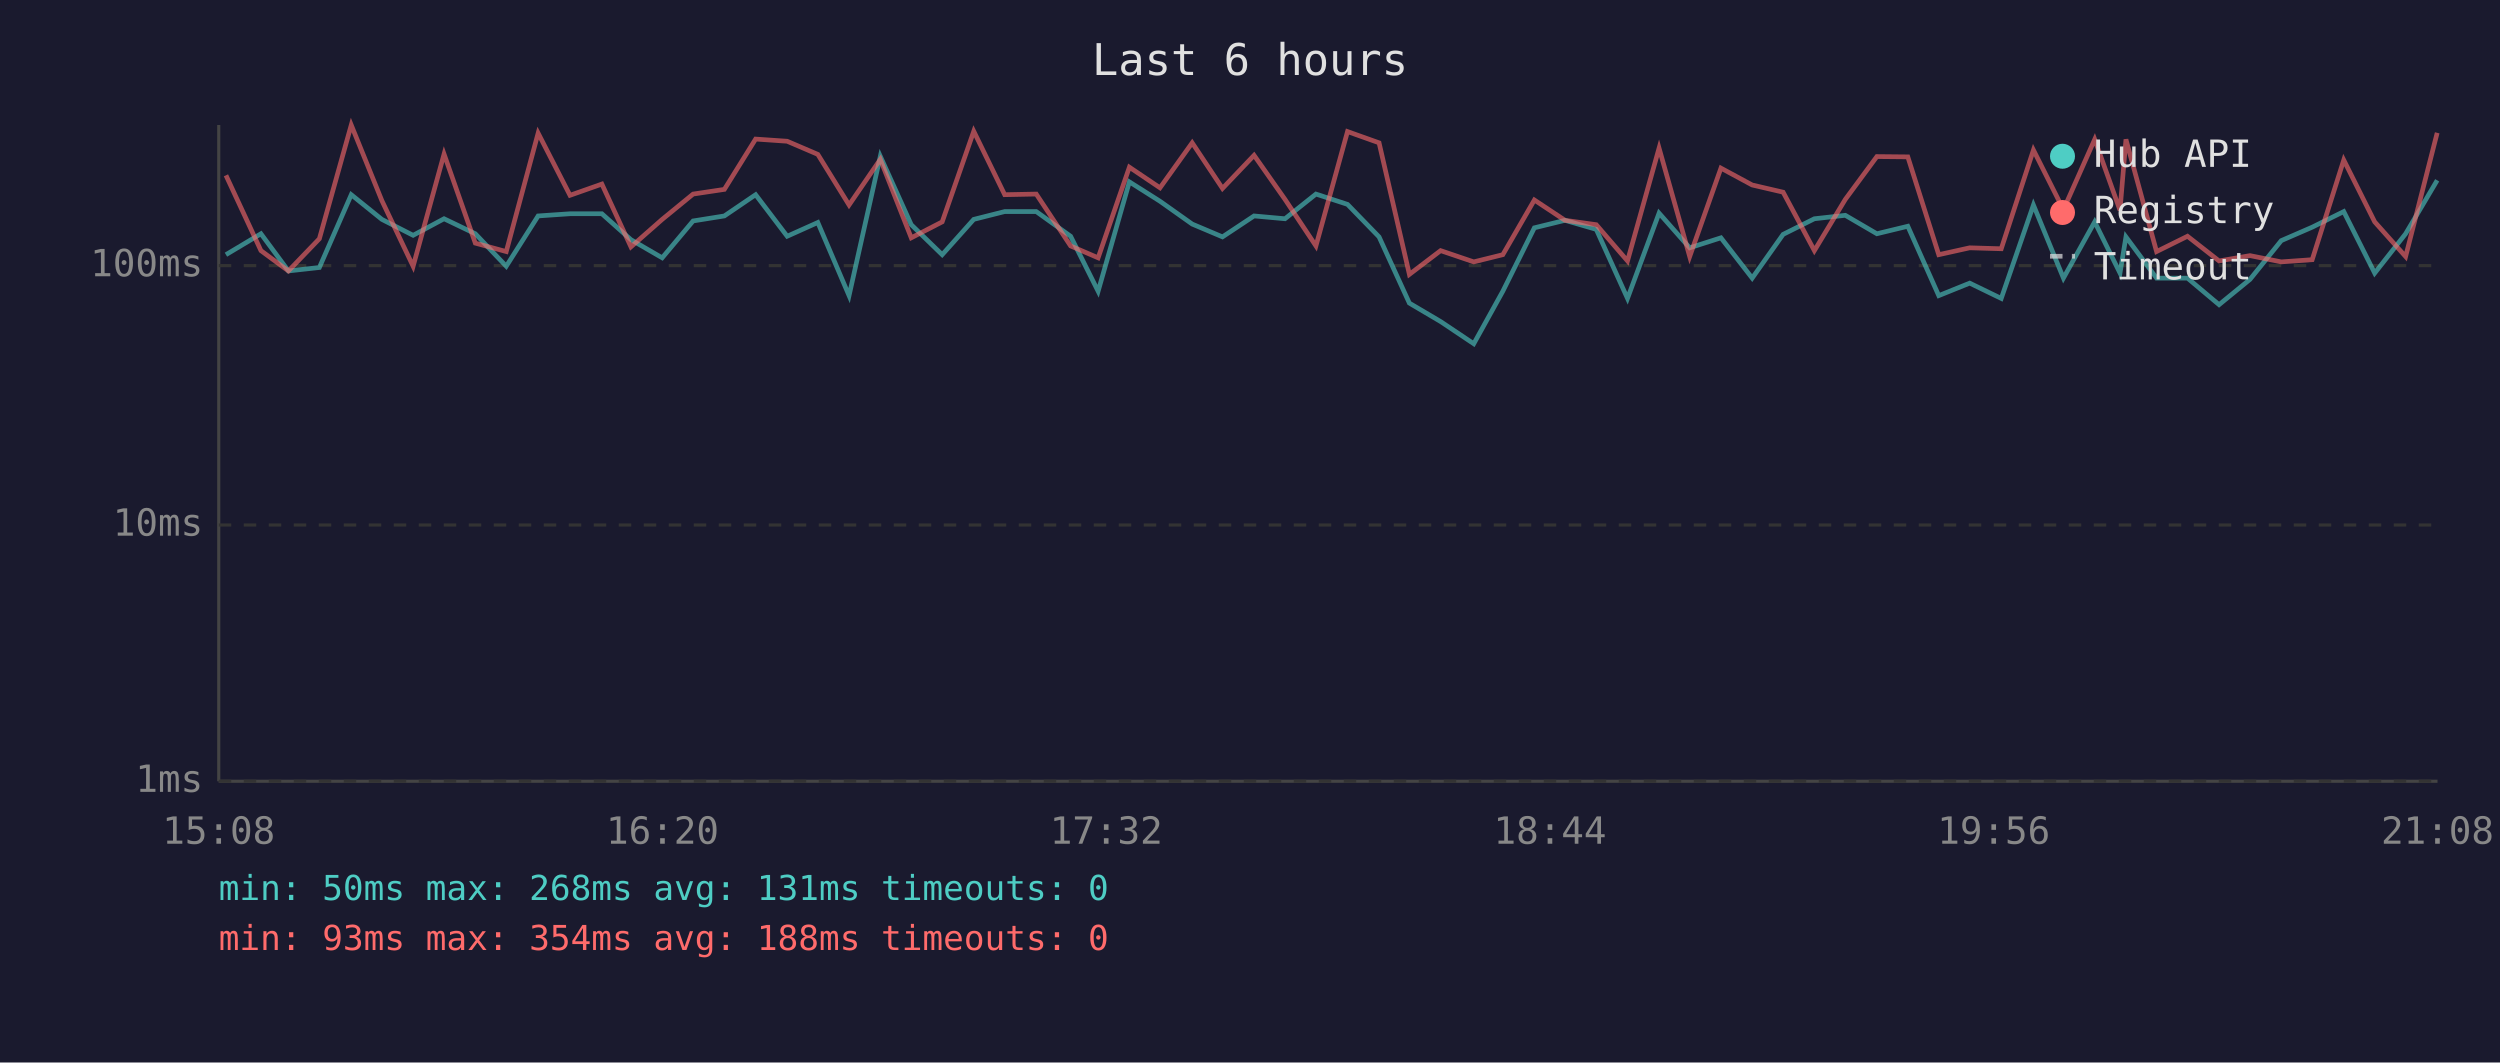
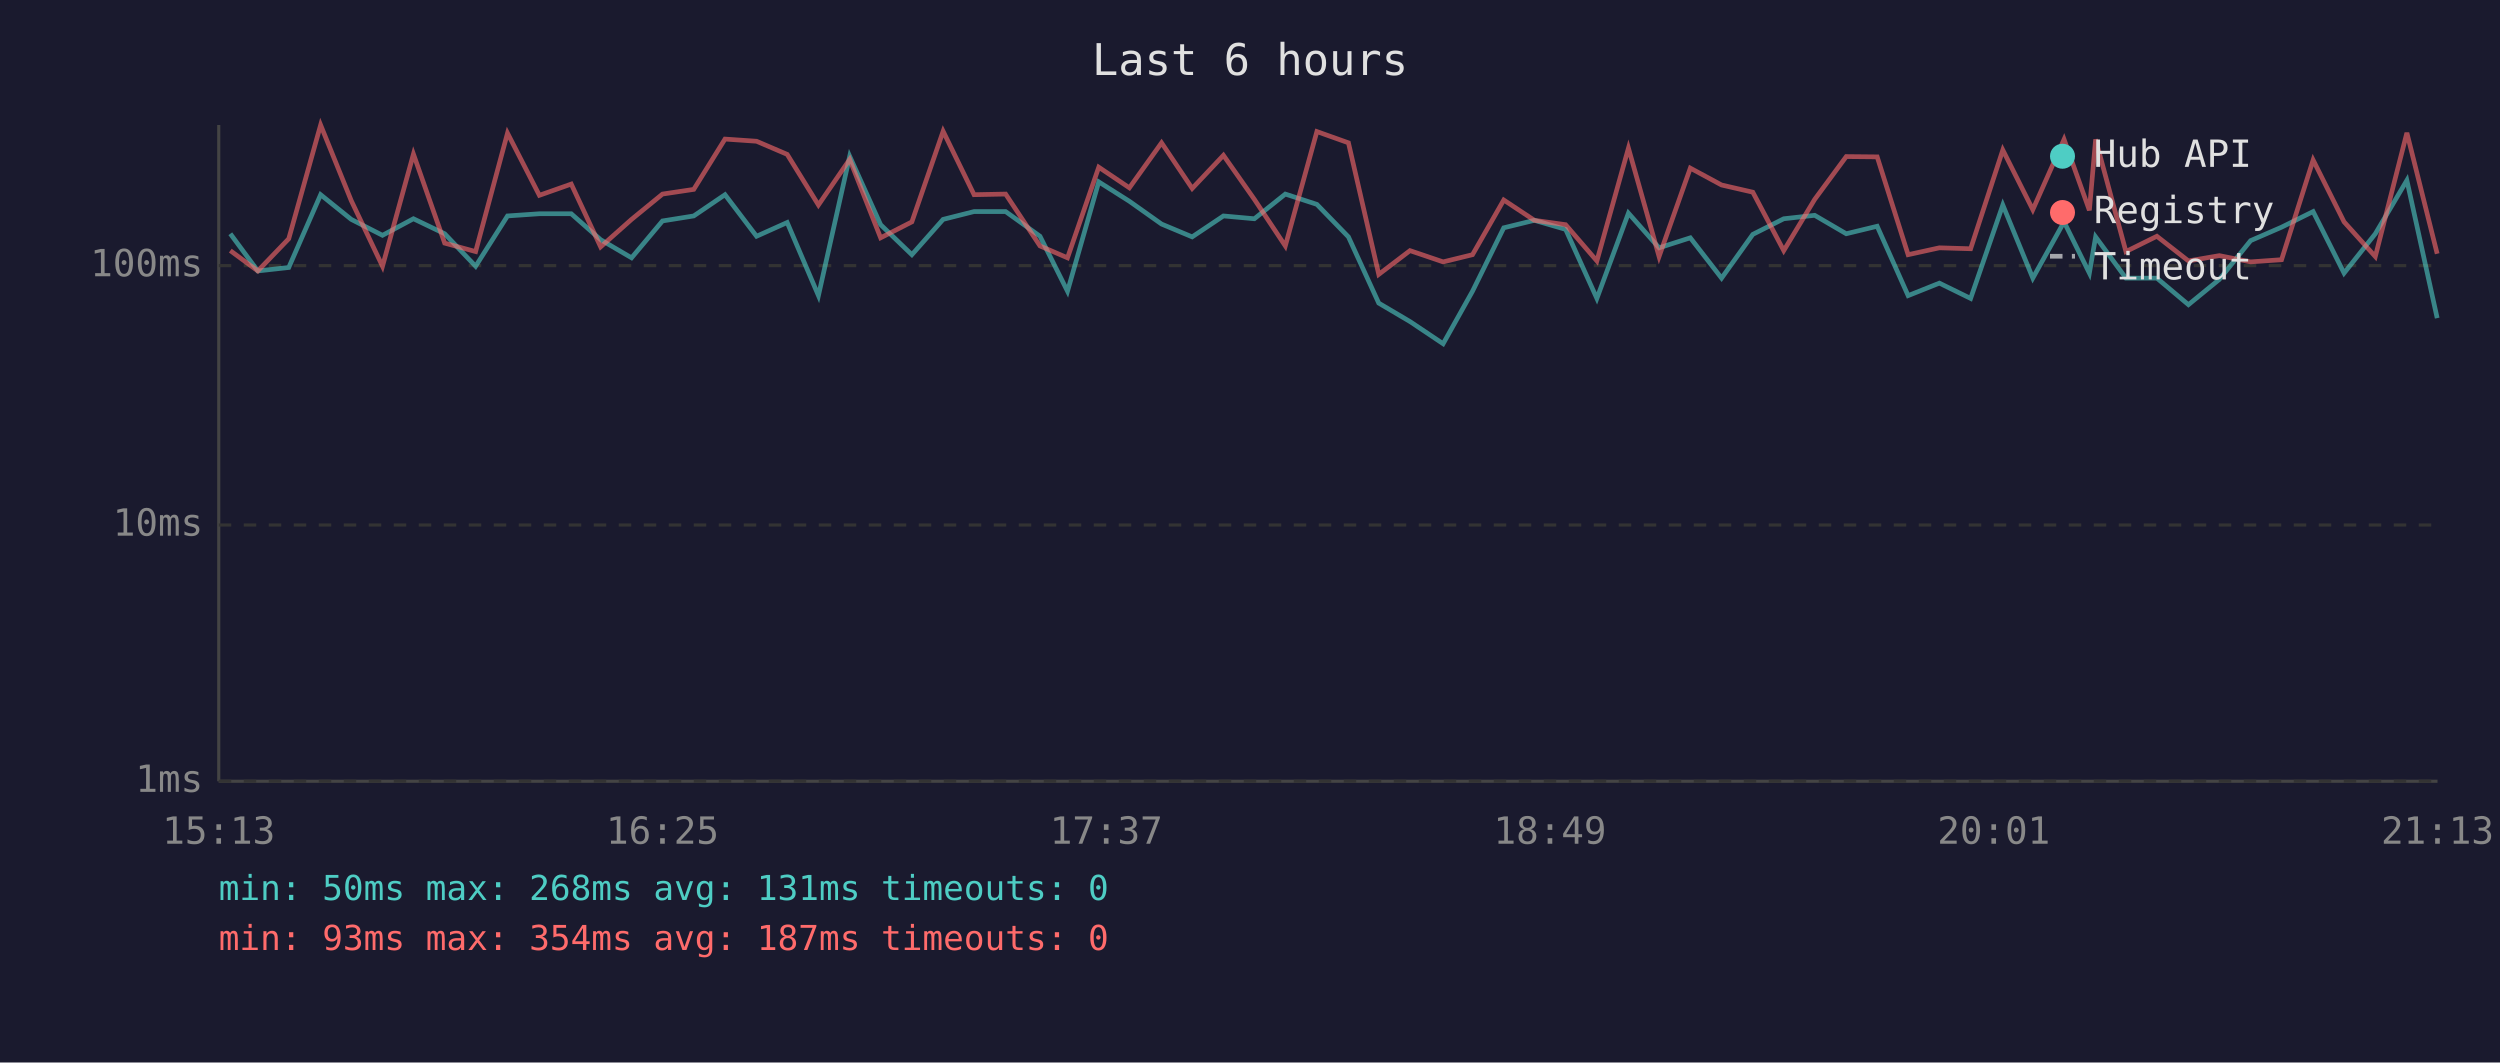
<svg xmlns="http://www.w3.org/2000/svg" viewBox="0 0 800 340" font-family="monospace" font-size="12">
  <rect width="800" height="340" fill="#1a1a2e" />
  <text x="400" y="24" fill="#e0e0e0" font-size="14" text-anchor="middle">Last 6 hours</text>
  <line x1="70" y1="40" x2="70" y2="250" stroke="#444" stroke-width="1" />
  <line x1="70" y1="250" x2="780" y2="250" stroke="#444" stroke-width="1" />
  <line x1="70" y1="250" x2="780" y2="250" stroke="#333" stroke-width="1" stroke-dasharray="4" />
  <text x="65" y="250" fill="#888" text-anchor="end" dominant-baseline="middle">1ms</text>
  <line x1="70" y1="168" x2="780" y2="168" stroke="#333" stroke-width="1" stroke-dasharray="4" />
  <text x="65" y="168" fill="#888" text-anchor="end" dominant-baseline="middle">10ms</text>
  <line x1="70" y1="85" x2="780" y2="85" stroke="#333" stroke-width="1" stroke-dasharray="4" />
  <text x="65" y="85" fill="#888" text-anchor="end" dominant-baseline="middle">100ms</text>
-   <text x="70" y="270" fill="#888" text-anchor="middle">15:08</text>
-   <text x="212" y="270" fill="#888" text-anchor="middle">16:20</text>
-   <text x="354" y="270" fill="#888" text-anchor="middle">17:32</text>
-   <text x="496" y="270" fill="#888" text-anchor="middle">18:44</text>
-   <text x="638" y="270" fill="#888" text-anchor="middle">19:56</text>
-   <text x="780" y="270" fill="#888" text-anchor="middle">21:08</text>
-   <polyline points="72.3,81.5 83.5,74.8 92.3,86.7 102.2,85.6 112.4,62.3 122.2,70.2 132.2,75.3 142.1,70.0 152.1,74.8 162.0,85.2 172.2,69.1 182.4,68.4 192.6,68.4 201.9,76.7 211.9,82.5 221.8,70.7 231.8,69.1 241.8,62.3 251.9,75.6 261.7,71.2 271.7,94.6 281.7,50.0 291.6,71.9 301.5,81.5 311.6,70.2 321.5,67.7 331.6,67.7 342.6,75.6 351.4,93.2 361.4,58.2 371.2,64.4 381.5,71.7 391.2,75.8 401.3,69.1 411.2,70.0 421.1,62.1 431.2,65.4 441.3,75.8 451.0,97.0 461.0,102.9 471.6,110.0 480.9,93.2 491.0,72.9 500.8,70.5 510.8,73.4 520.8,95.5 530.9,68.2 540.7,79.3 550.7,76.1 560.7,89.0 570.6,75.0 580.6,70.0 590.5,68.9 600.6,74.8 610.5,72.4 620.4,94.6 630.3,90.6 640.4,95.5 650.7,65.6 660.3,89.0 670.3,71.0 678.4,87.4 680.3,75.8 690.1,89.0 700.0,89.0 710.1,97.5 720.0,89.4 730.0,77.0 739.9,72.7 750.0,67.7 759.9,87.4 769.8,74.8 779.9,57.7" fill="none" stroke="#4ecdc4" stroke-width="1.5" opacity="0.6" />
-   <polyline points="72.3,56.1 83.5,80.2 92.3,86.7 102.2,76.4 112.4,40.0 122.2,64.2 132.2,85.2 142.1,49.3 152.1,77.8 162.0,80.5 172.2,42.6 182.4,62.5 192.6,58.9 201.9,79.0 211.9,70.2 221.8,62.1 231.8,60.6 241.8,44.5 251.9,45.2 261.7,49.4 271.7,65.6 281.7,51.0 291.6,76.1 301.5,71.0 311.6,42.0 321.5,62.3 331.6,62.1 342.6,78.7 351.4,82.5 361.4,53.5 371.2,60.1 381.5,45.7 391.2,60.3 401.3,49.7 411.2,63.8 421.1,78.7 431.2,42.1 441.3,45.7 451.0,87.8 461.0,80.2 471.6,83.8 480.9,81.5 491.0,64.0 500.8,70.5 510.8,71.9 520.8,83.5 530.9,47.4 540.7,82.1 550.7,53.8 560.7,59.2 570.6,61.5 580.6,80.2 590.5,63.8 600.6,50.1 610.5,50.2 620.4,81.5 630.3,79.3 640.4,79.6 650.7,48.0 660.3,67.1 670.3,44.6 678.4,67.3 680.3,44.6 690.1,80.5 700.0,75.6 710.1,83.5 720.0,81.8 730.0,83.8 739.9,83.1 750.0,51.2 759.9,71.0 769.8,82.1 779.9,42.5" fill="none" stroke="#ff6b6b" stroke-width="1.5" opacity="0.6" />
+   <text x="70" y="270" fill="#888" text-anchor="middle">15:13</text>
+   <text x="212" y="270" fill="#888" text-anchor="middle">16:25</text>
+   <text x="354" y="270" fill="#888" text-anchor="middle">17:37</text>
+   <text x="496" y="270" fill="#888" text-anchor="middle">18:49</text>
+   <text x="638" y="270" fill="#888" text-anchor="middle">20:01</text>
+   <text x="780" y="270" fill="#888" text-anchor="middle">21:13</text>
+   <polyline points="73.7,74.8 82.5,86.7 92.4,85.6 102.6,62.3 112.4,70.2 122.4,75.3 132.3,70.0 142.3,74.8 152.2,85.2 162.4,69.1 172.6,68.4 182.8,68.4 192.2,76.7 202.1,82.5 212.0,70.7 222.0,69.1 232.0,62.3 242.1,75.6 251.9,71.2 261.9,94.6 271.9,50.0 281.8,71.9 291.8,81.5 301.8,70.2 311.7,67.7 321.8,67.7 332.8,75.6 341.6,93.2 351.6,58.2 361.4,64.4 371.7,71.7 381.5,75.8 391.5,69.1 401.4,70.0 411.3,62.1 421.4,65.4 431.5,75.8 441.2,97.0 451.2,102.9 461.8,110.0 471.2,93.2 481.2,72.9 491.0,70.5 501.0,73.4 511.0,95.5 521.1,68.2 530.9,79.3 540.9,76.1 550.9,89.0 560.9,75.0 570.8,70.0 580.7,68.9 590.8,74.8 600.7,72.4 610.6,94.6 620.6,90.6 630.6,95.5 640.9,65.6 650.5,89.0 660.5,71.0 668.6,87.4 670.6,75.8 680.3,89.0 690.2,89.0 700.3,97.5 710.2,89.4 720.2,77.0 730.1,72.7 740.2,67.7 750.1,87.4 760.1,74.8 770.2,57.7 779.9,101.8" fill="none" stroke="#4ecdc4" stroke-width="1.5" opacity="0.6" />
+   <polyline points="73.7,80.2 82.5,86.7 92.4,76.4 102.6,40.0 112.4,64.2 122.4,85.2 132.3,49.3 142.3,77.8 152.2,80.5 162.4,42.6 172.6,62.5 182.8,58.9 192.2,79.0 202.1,70.2 212.0,62.1 222.0,60.6 232.0,44.5 242.1,45.2 251.9,49.4 261.9,65.6 271.9,51.0 281.8,76.1 291.8,71.0 301.8,42.0 311.7,62.3 321.8,62.1 332.8,78.7 341.6,82.5 351.6,53.5 361.4,60.1 371.7,45.7 381.5,60.3 391.5,49.7 401.4,63.8 411.3,78.7 421.4,42.1 431.5,45.7 441.2,87.8 451.2,80.2 461.8,83.8 471.2,81.5 481.2,64.0 491.0,70.5 501.0,71.9 511.0,83.5 521.1,47.4 530.9,82.1 540.9,53.8 550.9,59.2 560.9,61.5 570.8,80.2 580.7,63.8 590.8,50.1 600.7,50.2 610.6,81.5 620.6,79.3 630.6,79.6 640.9,48.0 650.5,67.1 660.5,44.6 668.6,67.3 670.6,44.6 680.3,80.5 690.2,75.6 700.3,83.5 710.2,81.8 720.2,83.8 730.1,83.1 740.2,51.2 750.1,71.0 760.1,82.1 770.2,42.5 779.9,81.2" fill="none" stroke="#ff6b6b" stroke-width="1.5" opacity="0.6" />
  <circle cx="660" cy="50" r="4" fill="#4ecdc4" />
  <text x="670" y="50" fill="#e0e0e0" dominant-baseline="middle">Hub API</text>
  <circle cx="660" cy="68" r="4" fill="#ff6b6b" />
  <text x="670" y="68" fill="#e0e0e0" dominant-baseline="middle">Registry</text>
  <line x1="656" y1="82" x2="664" y2="82" stroke="#e0e0e0" stroke-width="1.5" stroke-dasharray="4,3" opacity="0.7" />
  <text x="670" y="86" fill="#e0e0e0" dominant-baseline="middle">Timeout</text>
  <text x="70" y="288" fill="#4ecdc4" font-size="11">min: 50ms  max: 268ms  avg: 131ms  timeouts: 0</text>
-   <text x="70" y="304" fill="#ff6b6b" font-size="11">min: 93ms  max: 354ms  avg: 188ms  timeouts: 0</text>
+   <text x="70" y="304" fill="#ff6b6b" font-size="11">min: 93ms  max: 354ms  avg: 187ms  timeouts: 0</text>
</svg>
